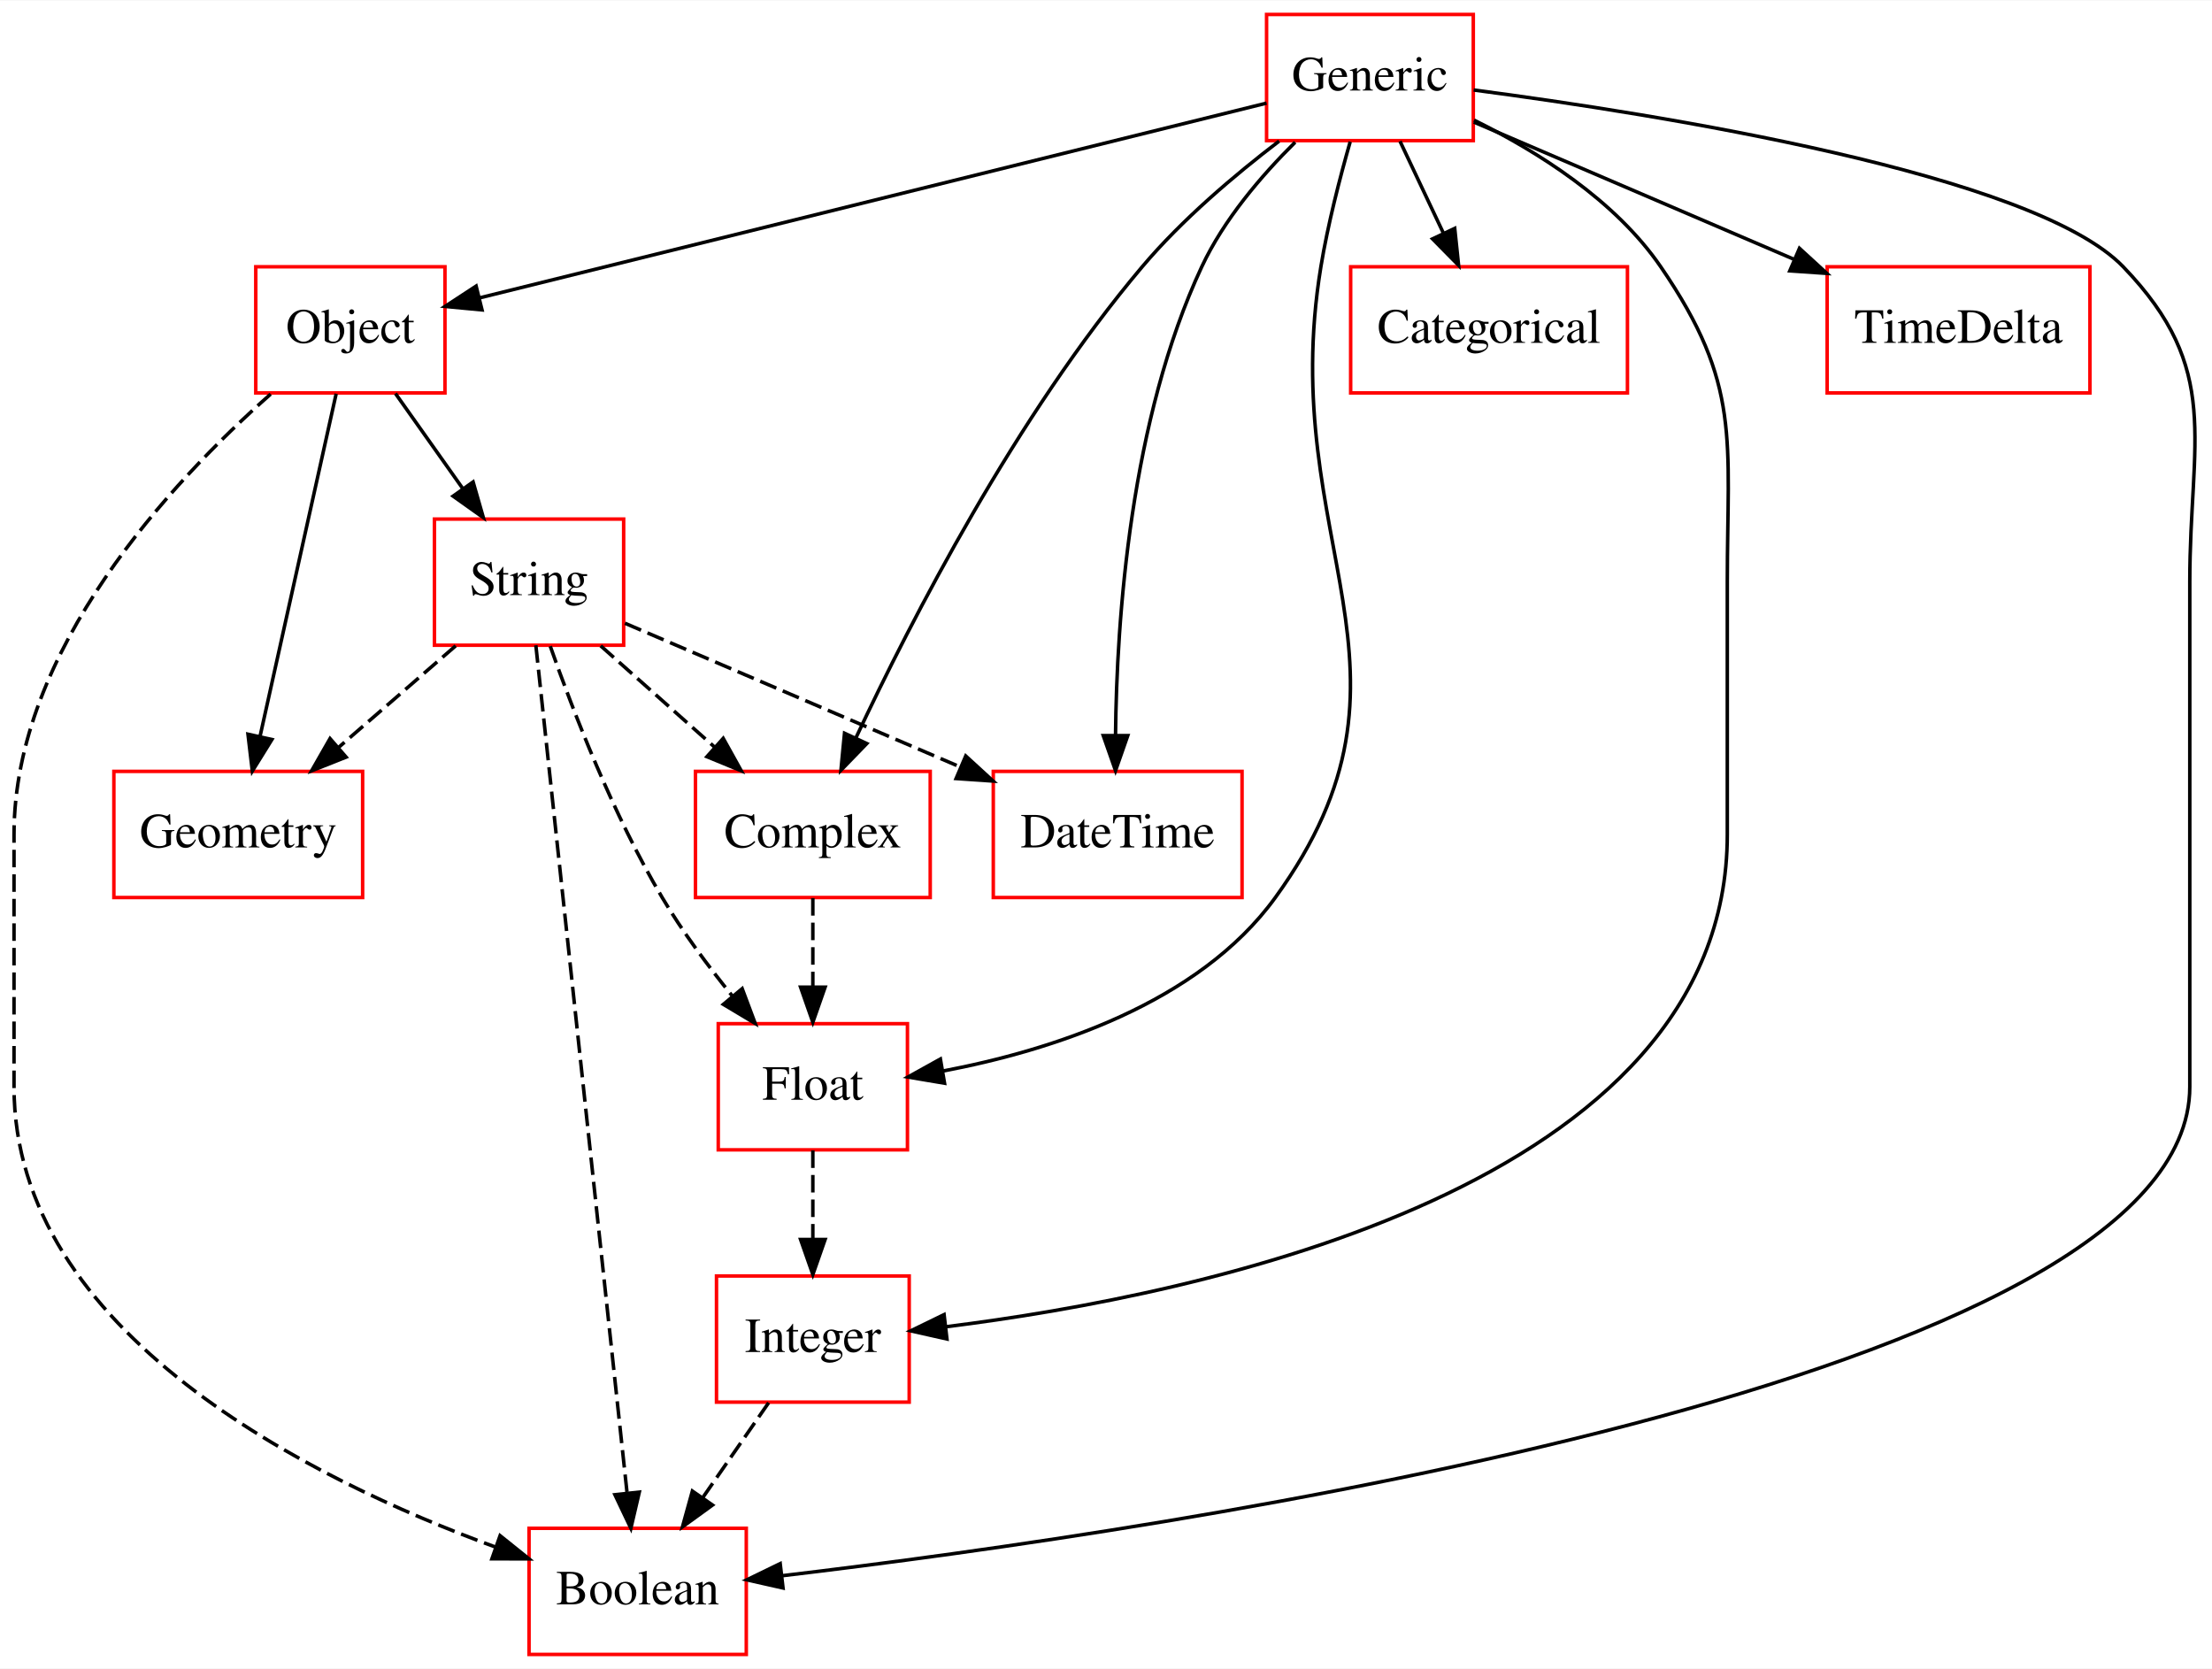
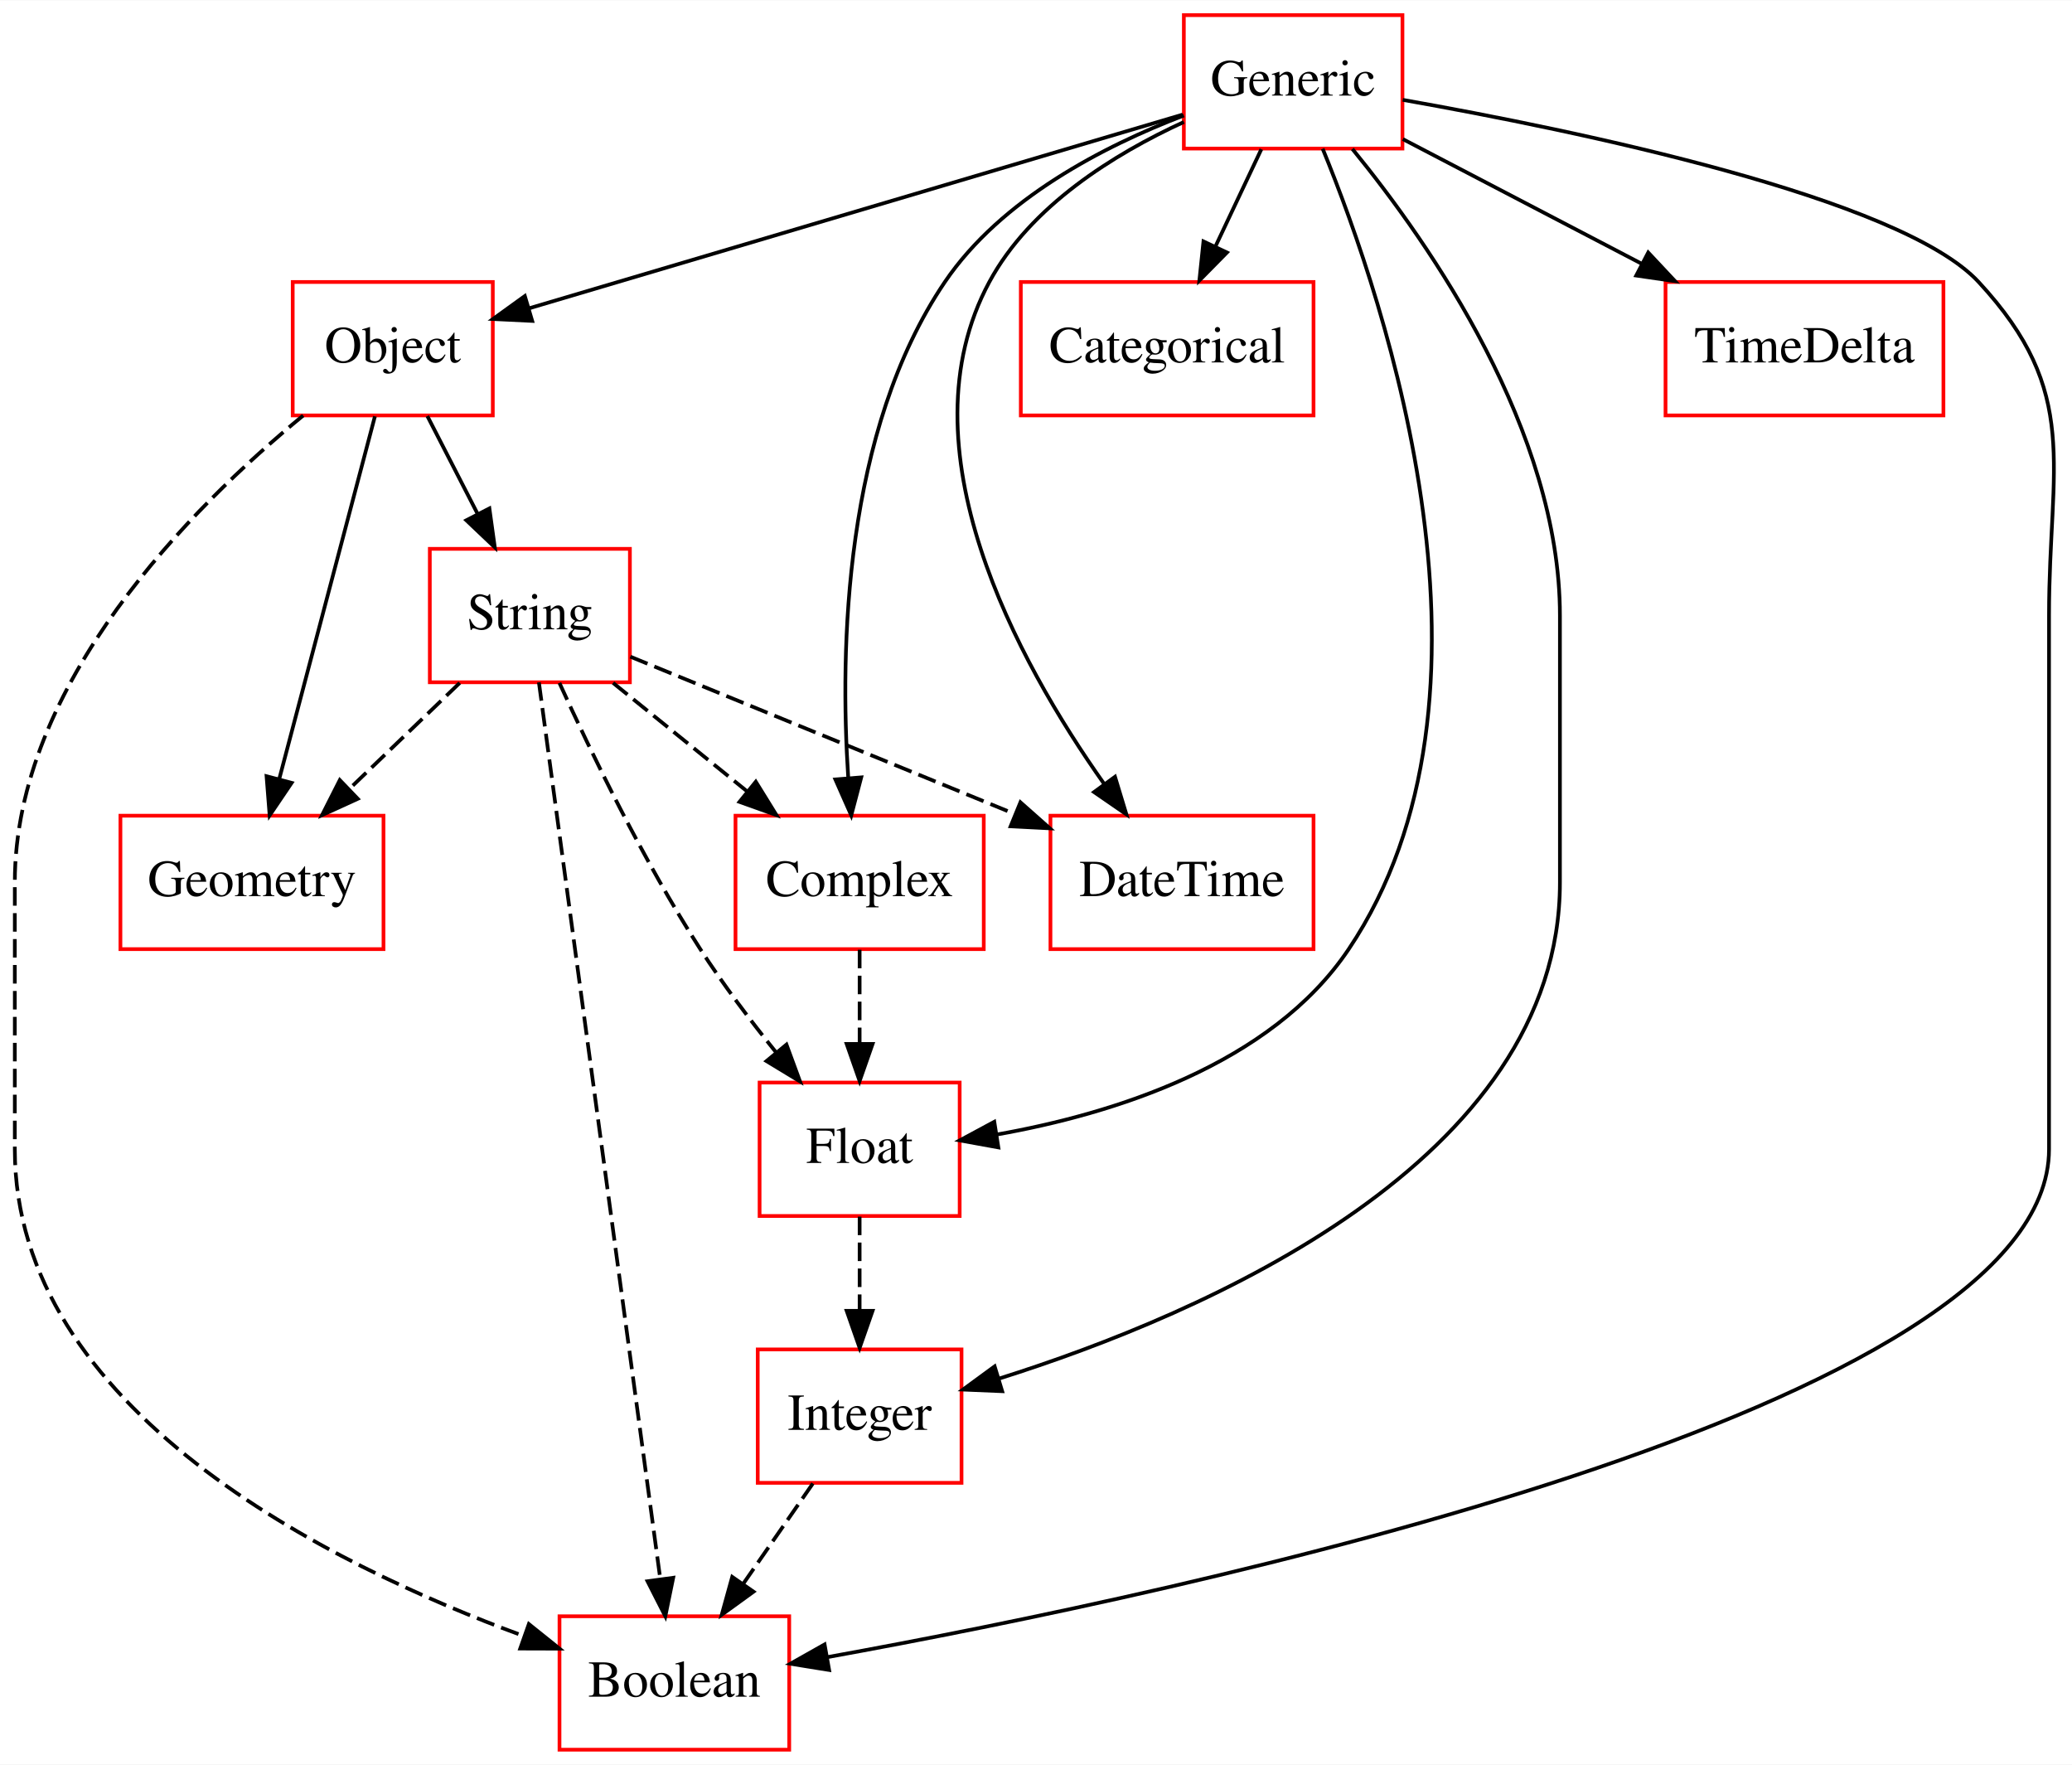
- <svg xmlns="http://www.w3.org/2000/svg" width="631pt" height="476pt" viewBox="0.00 0.00 631.34 476.00">
+ <svg xmlns="http://www.w3.org/2000/svg" width="559pt" height="476pt" viewBox="0.00 0.00 559.20 476.00">
  <g id="graph0" class="graph" transform="scale(1 1) rotate(0) translate(4 472)">
-     <polygon fill="#ffffff" stroke="transparent" points="-4,4 -4,-472 627.338,-472 627.338,4 -4,4" />
+     <polygon fill="#ffffff" stroke="transparent" points="-4,4 -4,-472 555.197,-472 555.197,4 -4,4" />
    <g id="node1" class="node">
      <polygon fill="none" stroke="#ff0000" points="99.5,-252 28.5,-252 28.5,-216 99.5,-216 99.5,-252" />
      <text text-anchor="middle" x="64" y="-230.3" font-family="Times,serif" font-size="14.00" fill="#000000">Geometry</text>
    </g>
    <g id="node2" class="node">
      <polygon fill="none" stroke="#ff0000" points="261.5,-252 194.5,-252 194.5,-216 261.5,-216 261.5,-252" />
      <text text-anchor="middle" x="228" y="-230.3" font-family="Times,serif" font-size="14.00" fill="#000000">Complex</text>
    </g>
-     <g id="node6" class="node">
+     <g id="node8" class="node">
      <polygon fill="none" stroke="#ff0000" points="255,-180 201,-180 201,-144 255,-144 255,-180" />
      <text text-anchor="middle" x="228" y="-158.3" font-family="Times,serif" font-size="14.00" fill="#000000">Float</text>
    </g>
    <g id="edge1" class="edge">
      <path fill="none" stroke="#000000" stroke-dasharray="5,2" d="M228,-215.831C228,-208.131 228,-198.974 228,-190.417" />
      <polygon fill="#000000" stroke="#000000" points="231.5,-190.413 228,-180.413 224.5,-190.413 231.5,-190.413" />
    </g>
    <g id="node3" class="node">
-       <polygon fill="none" stroke="#ff0000" points="174,-324 120,-324 120,-288 174,-288 174,-324" />
-       <text text-anchor="middle" x="147" y="-302.3" font-family="Times,serif" font-size="14.00" fill="#000000">String</text>
+       <polygon fill="none" stroke="#ff0000" points="166,-324 112,-324 112,-288 166,-288 166,-324" />
+       <text text-anchor="middle" x="139" y="-302.3" font-family="Times,serif" font-size="14.00" fill="#000000">String</text>
    </g>
    <g id="edge2" class="edge">
-       <path fill="none" stroke="#000000" stroke-dasharray="5,2" d="M126.056,-287.831C115.931,-279.048 103.622,-268.371 92.645,-258.849" />
-       <polygon fill="#000000" stroke="#000000" points="94.785,-256.072 84.938,-252.163 90.198,-261.36 94.785,-256.072" />
+       <path fill="none" stroke="#000000" stroke-dasharray="5,2" d="M120.074,-287.831C111.014,-279.134 100.019,-268.578 90.174,-259.127" />
+       <polygon fill="#000000" stroke="#000000" points="92.557,-256.563 82.92,-252.163 87.71,-261.613 92.557,-256.563" />
    </g>
    <g id="edge3" class="edge">
-       <path fill="none" stroke="#000000" stroke-dasharray="5,2" d="M167.44,-287.831C177.321,-279.048 189.332,-268.371 200.045,-258.849" />
-       <polygon fill="#000000" stroke="#000000" points="202.418,-261.422 207.567,-252.163 197.767,-256.191 202.418,-261.422" />
+       <path fill="none" stroke="#000000" stroke-dasharray="5,2" d="M161.458,-287.831C172.421,-278.963 185.77,-268.164 197.626,-258.572" />
+       <polygon fill="#000000" stroke="#000000" points="199.976,-261.173 205.549,-252.163 195.573,-255.731 199.976,-261.173" />
    </g>
-     <g id="edge4" class="edge">
-       <path fill="none" stroke="#000000" stroke-dasharray="5,2" d="M153.054,-287.716C159.62,-269.022 171.054,-239.477 185,-216 190.751,-206.318 198.074,-196.468 205.04,-187.878" />
-       <polygon fill="#000000" stroke="#000000" points="207.83,-189.997 211.546,-180.075 202.454,-185.514 207.83,-189.997" />
-     </g>
-     <g id="node7" class="node">
+     <g id="node6" class="node">
      <polygon fill="none" stroke="#ff0000" points="209,-36 147,-36 147,0 209,0 209,-36" />
      <text text-anchor="middle" x="178" y="-14.3" font-family="Times,serif" font-size="14.00" fill="#000000">Boolean</text>
    </g>
+     <g id="edge4" class="edge">
+       <path fill="none" stroke="#000000" stroke-dasharray="5,2" d="M141.44,-287.984C148.033,-239.294 166.246,-104.796 174.201,-46.057" />
+       <polygon fill="#000000" stroke="#000000" points="177.688,-46.388 175.561,-36.009 170.751,-45.449 177.688,-46.388" />
+     </g>
    <g id="edge5" class="edge">
-       <path fill="none" stroke="#000000" stroke-dasharray="5,2" d="M148.939,-287.984C154.18,-239.294 168.657,-104.796 174.98,-46.057" />
-       <polygon fill="#000000" stroke="#000000" points="178.471,-46.326 176.061,-36.009 171.511,-45.577 178.471,-46.326" />
+       <path fill="none" stroke="#000000" stroke-dasharray="5,2" d="M146.98,-287.827C155.447,-269.222 169.695,-239.747 185,-216 191.101,-206.534 198.516,-196.742 205.459,-188.138" />
+       <polygon fill="#000000" stroke="#000000" points="208.257,-190.246 211.913,-180.302 202.854,-185.796 208.257,-190.246" />
    </g>
    <g id="node11" class="node">
      <polygon fill="none" stroke="#ff0000" points="350.5,-252 279.5,-252 279.5,-216 350.5,-216 350.5,-252" />
      <text text-anchor="middle" x="315" y="-230.3" font-family="Times,serif" font-size="14.00" fill="#000000">DateTime</text>
    </g>
    <g id="edge6" class="edge">
-       <path fill="none" stroke="#000000" stroke-dasharray="5,2" d="M174.366,-294.272C200.207,-283.197 239.432,-266.387 269.896,-253.33" />
-       <polygon fill="#000000" stroke="#000000" points="271.639,-256.391 279.452,-249.235 268.882,-249.957 271.639,-256.391" />
+       <path fill="none" stroke="#000000" stroke-dasharray="5,2" d="M166.114,-294.908C193.759,-283.599 237.128,-265.857 269.943,-252.433" />
+       <polygon fill="#000000" stroke="#000000" points="271.396,-255.619 279.327,-248.594 268.746,-249.141 271.396,-255.619" />
    </g>
    <g id="node4" class="node">
-       <polygon fill="none" stroke="#ff0000" points="416.5,-468 357.5,-468 357.5,-432 416.5,-432 416.5,-468" />
-       <text text-anchor="middle" x="387" y="-446.3" font-family="Times,serif" font-size="14.00" fill="#000000">Generic</text>
+       <polygon fill="none" stroke="#ff0000" points="374.5,-468 315.5,-468 315.5,-432 374.5,-432 374.5,-468" />
+       <text text-anchor="middle" x="345" y="-446.3" font-family="Times,serif" font-size="14.00" fill="#000000">Generic</text>
    </g>
    <g id="edge7" class="edge">
-       <path fill="none" stroke="#000000" d="M361.079,-431.857C348.356,-422.152 333.364,-409.446 322,-396 286.085,-353.505 256.186,-295.443 240.306,-261.608" />
-       <polygon fill="#000000" stroke="#000000" points="243.393,-259.945 236.021,-252.335 237.039,-262.881 243.393,-259.945" />
+       <path fill="none" stroke="#000000" d="M315.492,-440.922C294.038,-432.722 266.195,-418.441 251,-396 223.766,-355.779 222.652,-297.012 224.915,-262.42" />
+       <polygon fill="#000000" stroke="#000000" points="228.433,-262.339 225.74,-252.092 221.455,-261.781 228.433,-262.339" />
    </g>
    <g id="node5" class="node">
-       <polygon fill="none" stroke="#ff0000" points="123,-396 69,-396 69,-360 123,-360 123,-396" />
-       <text text-anchor="middle" x="96" y="-374.3" font-family="Times,serif" font-size="14.00" fill="#000000">Object</text>
+       <polygon fill="none" stroke="#ff0000" points="129,-396 75,-396 75,-360 129,-360 129,-396" />
+       <text text-anchor="middle" x="102" y="-374.3" font-family="Times,serif" font-size="14.00" fill="#000000">Object</text>
    </g>
    <g id="edge8" class="edge">
-       <path fill="none" stroke="#000000" d="M357.496,-442.7C304.063,-429.479 191.403,-401.605 132.945,-387.141" />
-       <polygon fill="#000000" stroke="#000000" points="133.574,-383.691 123.026,-384.687 131.892,-390.486 133.574,-383.691" />
+       <path fill="none" stroke="#000000" d="M315.203,-441.171C270.716,-427.99 187.012,-403.189 138.778,-388.897" />
+       <polygon fill="#000000" stroke="#000000" points="139.633,-385.5 129.051,-386.015 137.644,-392.212 139.633,-385.5" />
    </g>
    <g id="edge9" class="edge">
-       <path fill="none" stroke="#000000" d="M381.367,-431.683C378.401,-421.311 374.979,-408.041 373,-396 359.993,-316.853 407.078,-280.938 360,-216 337.999,-185.653 295.858,-172.313 265.091,-166.479" />
-       <polygon fill="#000000" stroke="#000000" points="265.586,-163.013 255.139,-164.775 264.404,-169.913 265.586,-163.013" />
+       <path fill="none" stroke="#000000" d="M374.564,-445.148C421.246,-436.889 508.906,-418.761 530,-396 557.789,-366.016 549,-346.882 549,-306 549,-306 549,-306 549,-162 549,-91.921 316.041,-42.485 219.323,-24.98" />
+       <polygon fill="#000000" stroke="#000000" points="219.771,-21.505 209.311,-23.194 218.542,-28.396 219.771,-21.505" />
+     </g>
+     <g id="node7" class="node">
+       <polygon fill="none" stroke="#ff0000" points="350.5,-396 271.5,-396 271.5,-360 350.5,-360 350.5,-396" />
+       <text text-anchor="middle" x="311" y="-374.3" font-family="Times,serif" font-size="14.00" fill="#000000">Categorical</text>
    </g>
    <g id="edge10" class="edge">
-       <path fill="none" stroke="#000000" d="M416.613,-446.445C469.375,-439.505 576.51,-422.478 602,-396 630.353,-366.548 621,-346.882 621,-306 621,-306 621,-306 621,-162 621,-77.976 329.122,-35.481 219.204,-22.457" />
-       <polygon fill="#000000" stroke="#000000" points="219.488,-18.966 209.151,-21.288 218.68,-25.919 219.488,-18.966" />
-     </g>
-     <g id="node8" class="node">
-       <polygon fill="none" stroke="#ff0000" points="460.5,-396 381.5,-396 381.5,-360 460.5,-360 460.5,-396" />
-       <text text-anchor="middle" x="421" y="-374.3" font-family="Times,serif" font-size="14.00" fill="#000000">Categorical</text>
+       <path fill="none" stroke="#000000" d="M336.42,-431.831C332.664,-423.877 328.174,-414.369 324.02,-405.572" />
+       <polygon fill="#000000" stroke="#000000" points="327.13,-403.961 319.695,-396.413 320.8,-406.95 327.13,-403.961" />
    </g>
    <g id="edge11" class="edge">
-       <path fill="none" stroke="#000000" d="M395.58,-431.831C399.336,-423.877 403.826,-414.369 407.98,-405.572" />
-       <polygon fill="#000000" stroke="#000000" points="411.2,-406.95 412.305,-396.413 404.87,-403.961 411.2,-406.95" />
+       <path fill="none" stroke="#000000" d="M352.967,-431.959C370.174,-389.97 405.721,-284.103 360,-216 338.983,-184.695 296.261,-171.525 265.094,-165.993" />
+       <polygon fill="#000000" stroke="#000000" points="265.44,-162.505 255.015,-164.395 264.343,-169.418 265.44,-162.505" />
    </g>
    <g id="node9" class="node">
      <polygon fill="none" stroke="#ff0000" points="255.5,-108 200.5,-108 200.5,-72 255.5,-72 255.5,-108" />
      <text text-anchor="middle" x="228" y="-86.3" font-family="Times,serif" font-size="14.00" fill="#000000">Integer</text>
    </g>
    <g id="edge12" class="edge">
-       <path fill="none" stroke="#000000" d="M416.709,-437.842C434.843,-428.904 456.973,-414.999 470,-396 493.118,-362.283 489,-346.882 489,-306 489,-306 489,-306 489,-234 489,-133.376 338.436,-102.534 266.021,-93.52" />
-       <polygon fill="#000000" stroke="#000000" points="266.27,-90.025 255.932,-92.343 265.459,-96.978 266.27,-90.025" />
+       <path fill="none" stroke="#000000" d="M360.979,-431.898C382.191,-405.936 417,-355.752 417,-306 417,-306 417,-306 417,-234 417,-158.662 320.808,-117.528 265.672,-100.139" />
+       <polygon fill="#000000" stroke="#000000" points="266.473,-96.725 255.888,-97.166 264.438,-103.422 266.473,-96.725" />
    </g>
    <g id="node10" class="node">
-       <polygon fill="none" stroke="#ff0000" points="592.5,-396 517.5,-396 517.5,-360 592.5,-360 592.5,-396" />
-       <text text-anchor="middle" x="555" y="-374.3" font-family="Times,serif" font-size="14.00" fill="#000000">TimeDelta</text>
+       <polygon fill="none" stroke="#ff0000" points="520.5,-396 445.5,-396 445.5,-360 520.5,-360 520.5,-396" />
+       <text text-anchor="middle" x="483" y="-374.3" font-family="Times,serif" font-size="14.00" fill="#000000">TimeDelta</text>
    </g>
    <g id="edge13" class="edge">
-       <path fill="none" stroke="#000000" d="M416.648,-437.294C441.978,-426.438 478.863,-410.63 508.179,-398.066" />
-       <polygon fill="#000000" stroke="#000000" points="509.594,-401.267 517.407,-394.111 506.837,-394.834 509.594,-401.267" />
+       <path fill="none" stroke="#000000" d="M374.604,-434.554C393.369,-424.764 417.98,-411.923 439.007,-400.953" />
+       <polygon fill="#000000" stroke="#000000" points="440.83,-403.95 448.077,-396.221 437.592,-397.744 440.83,-403.95" />
    </g>
    <g id="edge14" class="edge">
-       <path fill="none" stroke="#000000" d="M365.652,-431.534C355.95,-421.932 345.262,-409.411 339,-396 318.647,-352.414 314.714,-295.68 314.387,-262.216" />
-       <polygon fill="#000000" stroke="#000000" points="317.886,-262.216 314.391,-252.214 310.886,-262.213 317.886,-262.216" />
+       <path fill="none" stroke="#000000" d="M315.498,-439.17C296.783,-430.578 274.077,-416.558 263,-396 238.948,-351.362 270.533,-293.747 293.955,-260.629" />
+       <polygon fill="#000000" stroke="#000000" points="296.92,-262.504 299.993,-252.364 291.268,-258.375 296.92,-262.504" />
    </g>
    <g id="edge15" class="edge">
-       <path fill="none" stroke="#000000" d="M91.947,-359.762C86.465,-335.093 76.635,-290.86 70.216,-261.973" />
-       <polygon fill="#000000" stroke="#000000" points="73.606,-261.092 68.02,-252.09 66.773,-262.611 73.606,-261.092" />
+       <path fill="none" stroke="#000000" d="M97.187,-359.762C90.677,-335.093 79.005,-290.86 71.382,-261.973" />
+       <polygon fill="#000000" stroke="#000000" points="74.709,-260.866 68.774,-252.09 67.941,-262.652 74.709,-260.866" />
    </g>
    <g id="edge16" class="edge">
-       <path fill="none" stroke="#000000" d="M108.87,-359.831C114.683,-351.623 121.67,-341.761 128.065,-332.732" />
-       <polygon fill="#000000" stroke="#000000" points="131.033,-334.597 133.957,-324.413 125.321,-330.55 131.033,-334.597" />
+       <path fill="none" stroke="#000000" d="M111.337,-359.831C115.424,-351.877 120.31,-342.369 124.831,-333.572" />
+       <polygon fill="#000000" stroke="#000000" points="128.08,-334.907 129.538,-324.413 121.854,-331.708 128.08,-334.907" />
    </g>
    <g id="edge17" class="edge">
-       <path fill="none" stroke="#000000" stroke-dasharray="5,2" d="M73.249,-359.666C44.861,-334.565 0,-286.581 0,-234 0,-234 0,-234 0,-162 0,-91.796 84.724,-49.921 137.268,-30.701" />
+       <path fill="none" stroke="#000000" stroke-dasharray="5,2" d="M77.827,-359.976C47.665,-335.219 0,-287.614 0,-234 0,-234 0,-234 0,-162 0,-91.796 84.724,-49.921 137.268,-30.701" />
      <polygon fill="#000000" stroke="#000000" points="138.731,-33.896 146.995,-27.265 136.4,-27.295 138.731,-33.896" />
    </g>
    <g id="edge18" class="edge">
      <path fill="none" stroke="#000000" stroke-dasharray="5,2" d="M228,-143.831C228,-136.131 228,-126.974 228,-118.417" />
      <polygon fill="#000000" stroke="#000000" points="231.5,-118.413 228,-108.413 224.5,-118.413 231.5,-118.413" />
    </g>
    <g id="edge19" class="edge">
      <path fill="none" stroke="#000000" stroke-dasharray="5,2" d="M215.383,-71.831C209.683,-63.623 202.834,-53.761 196.564,-44.732" />
      <polygon fill="#000000" stroke="#000000" points="199.366,-42.631 190.787,-36.413 193.616,-46.623 199.366,-42.631" />
    </g>
  </g>
</svg>
